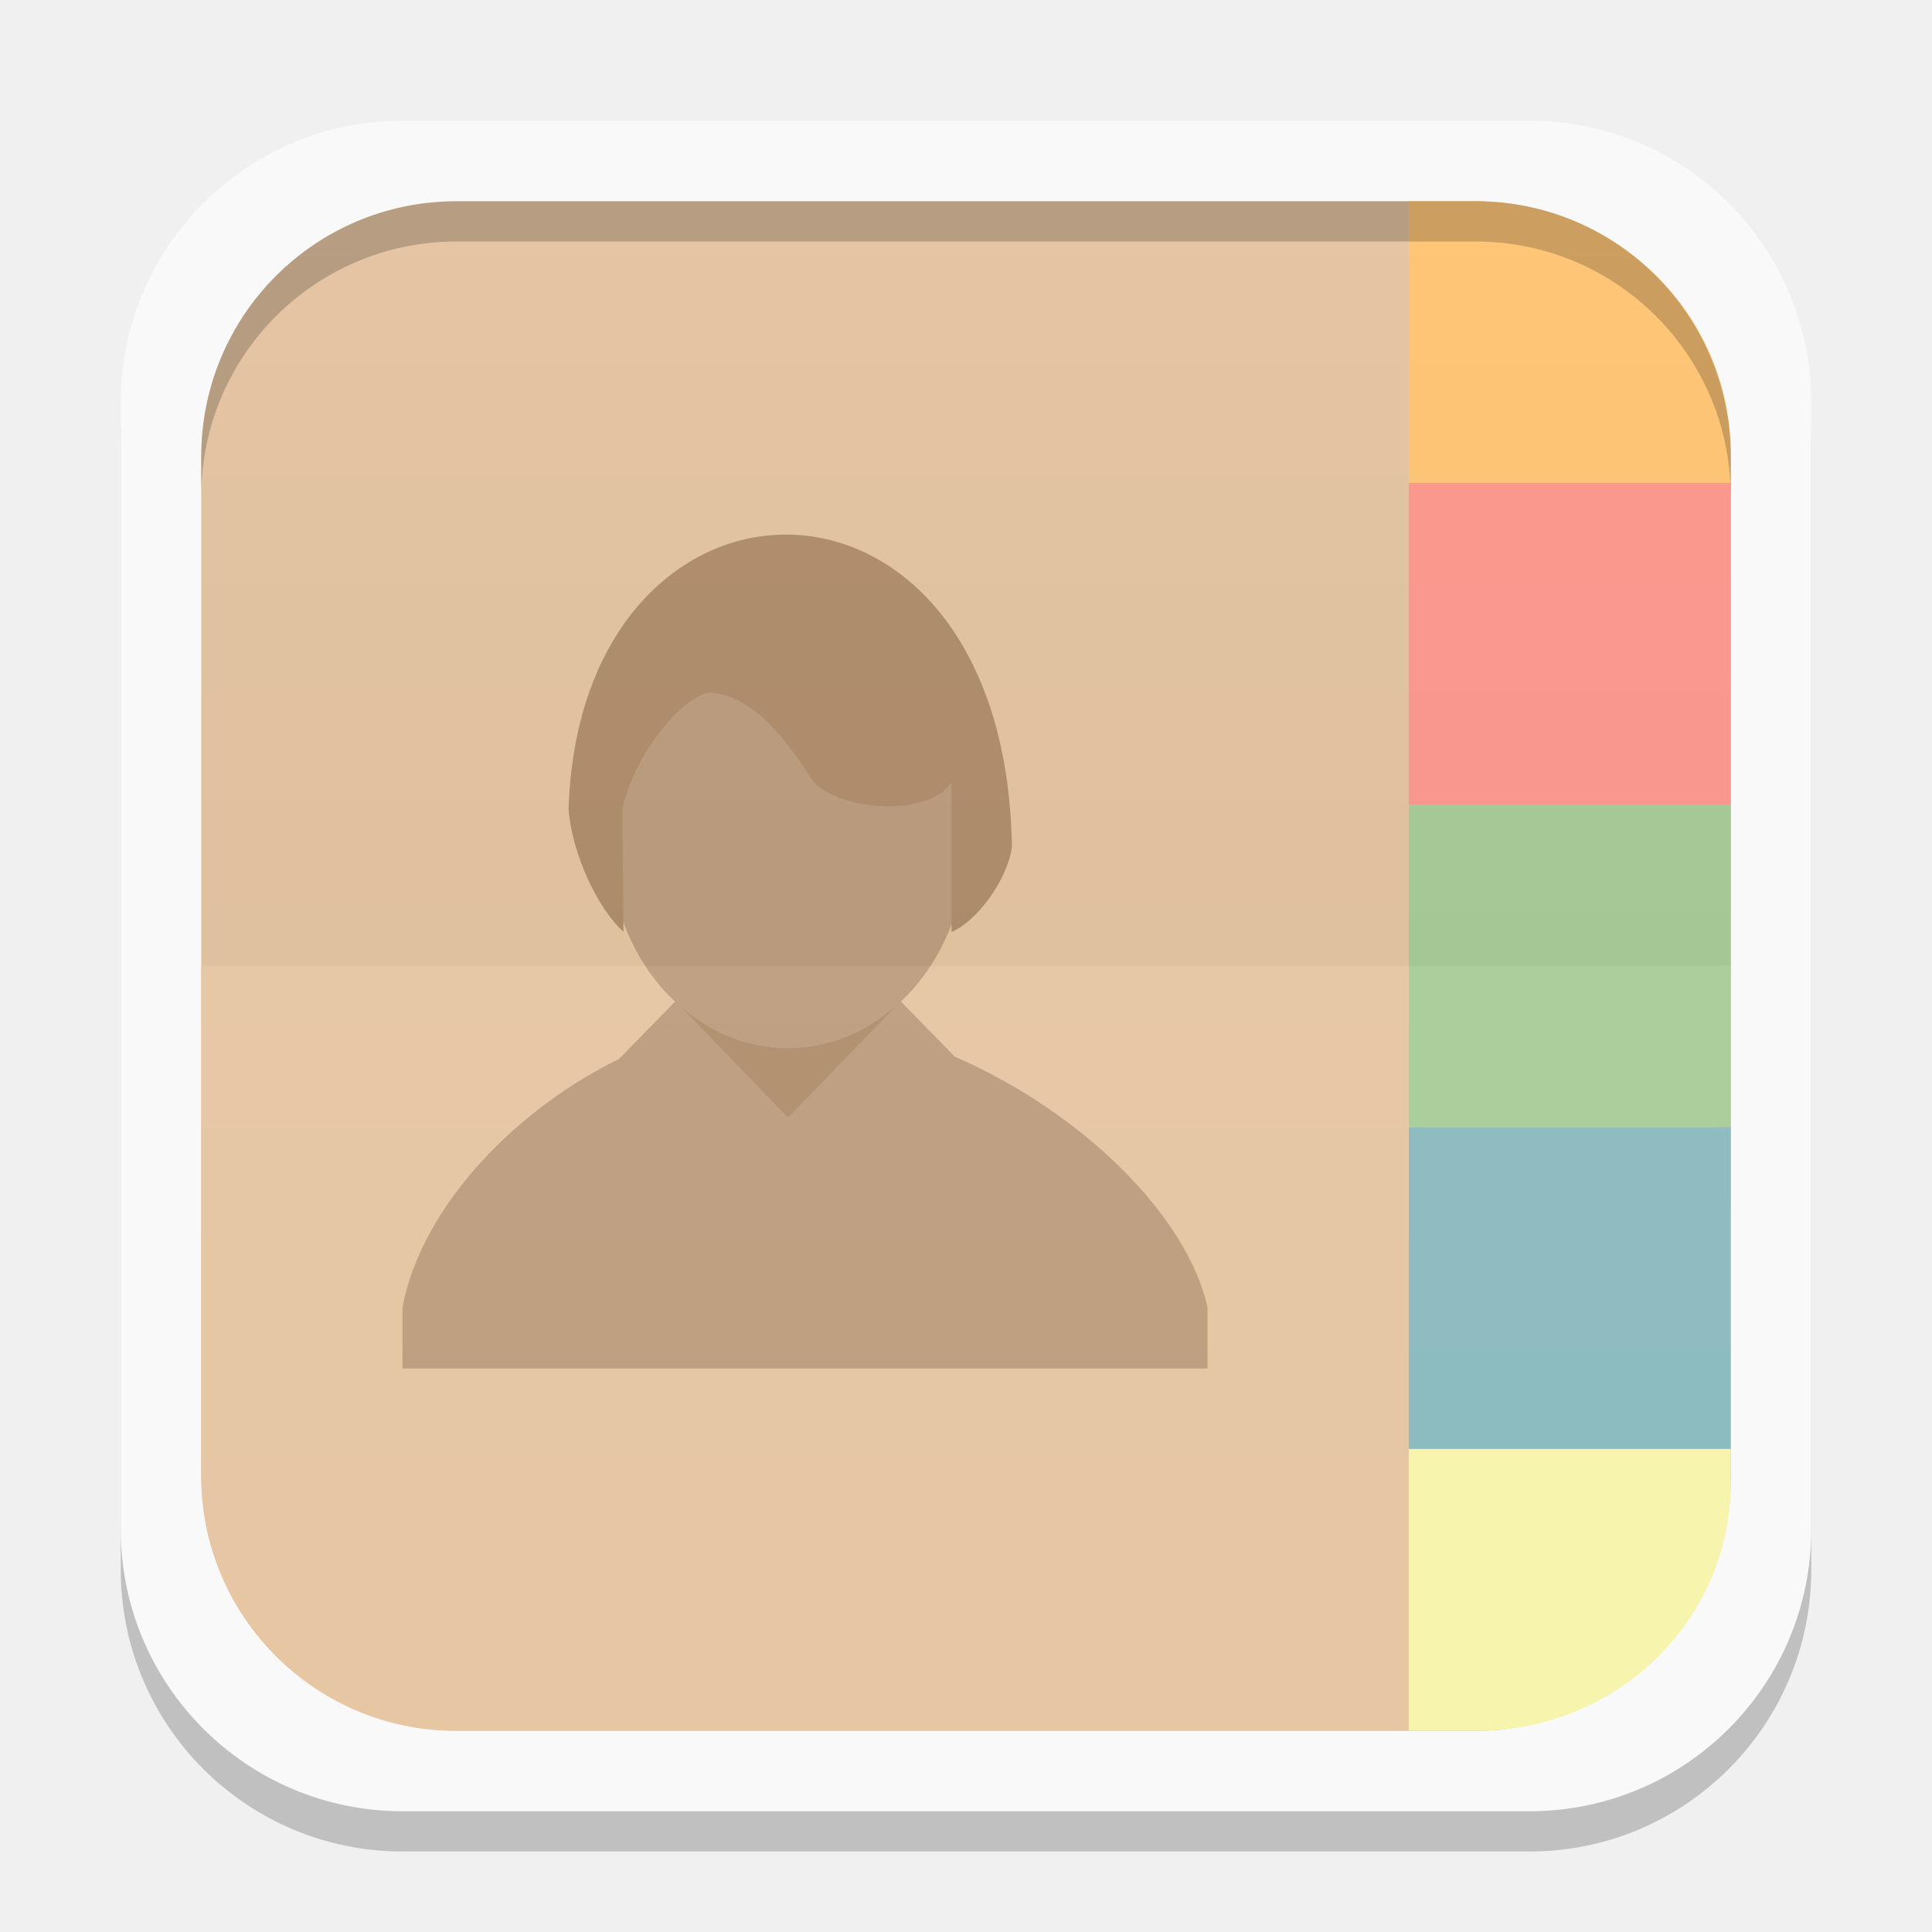
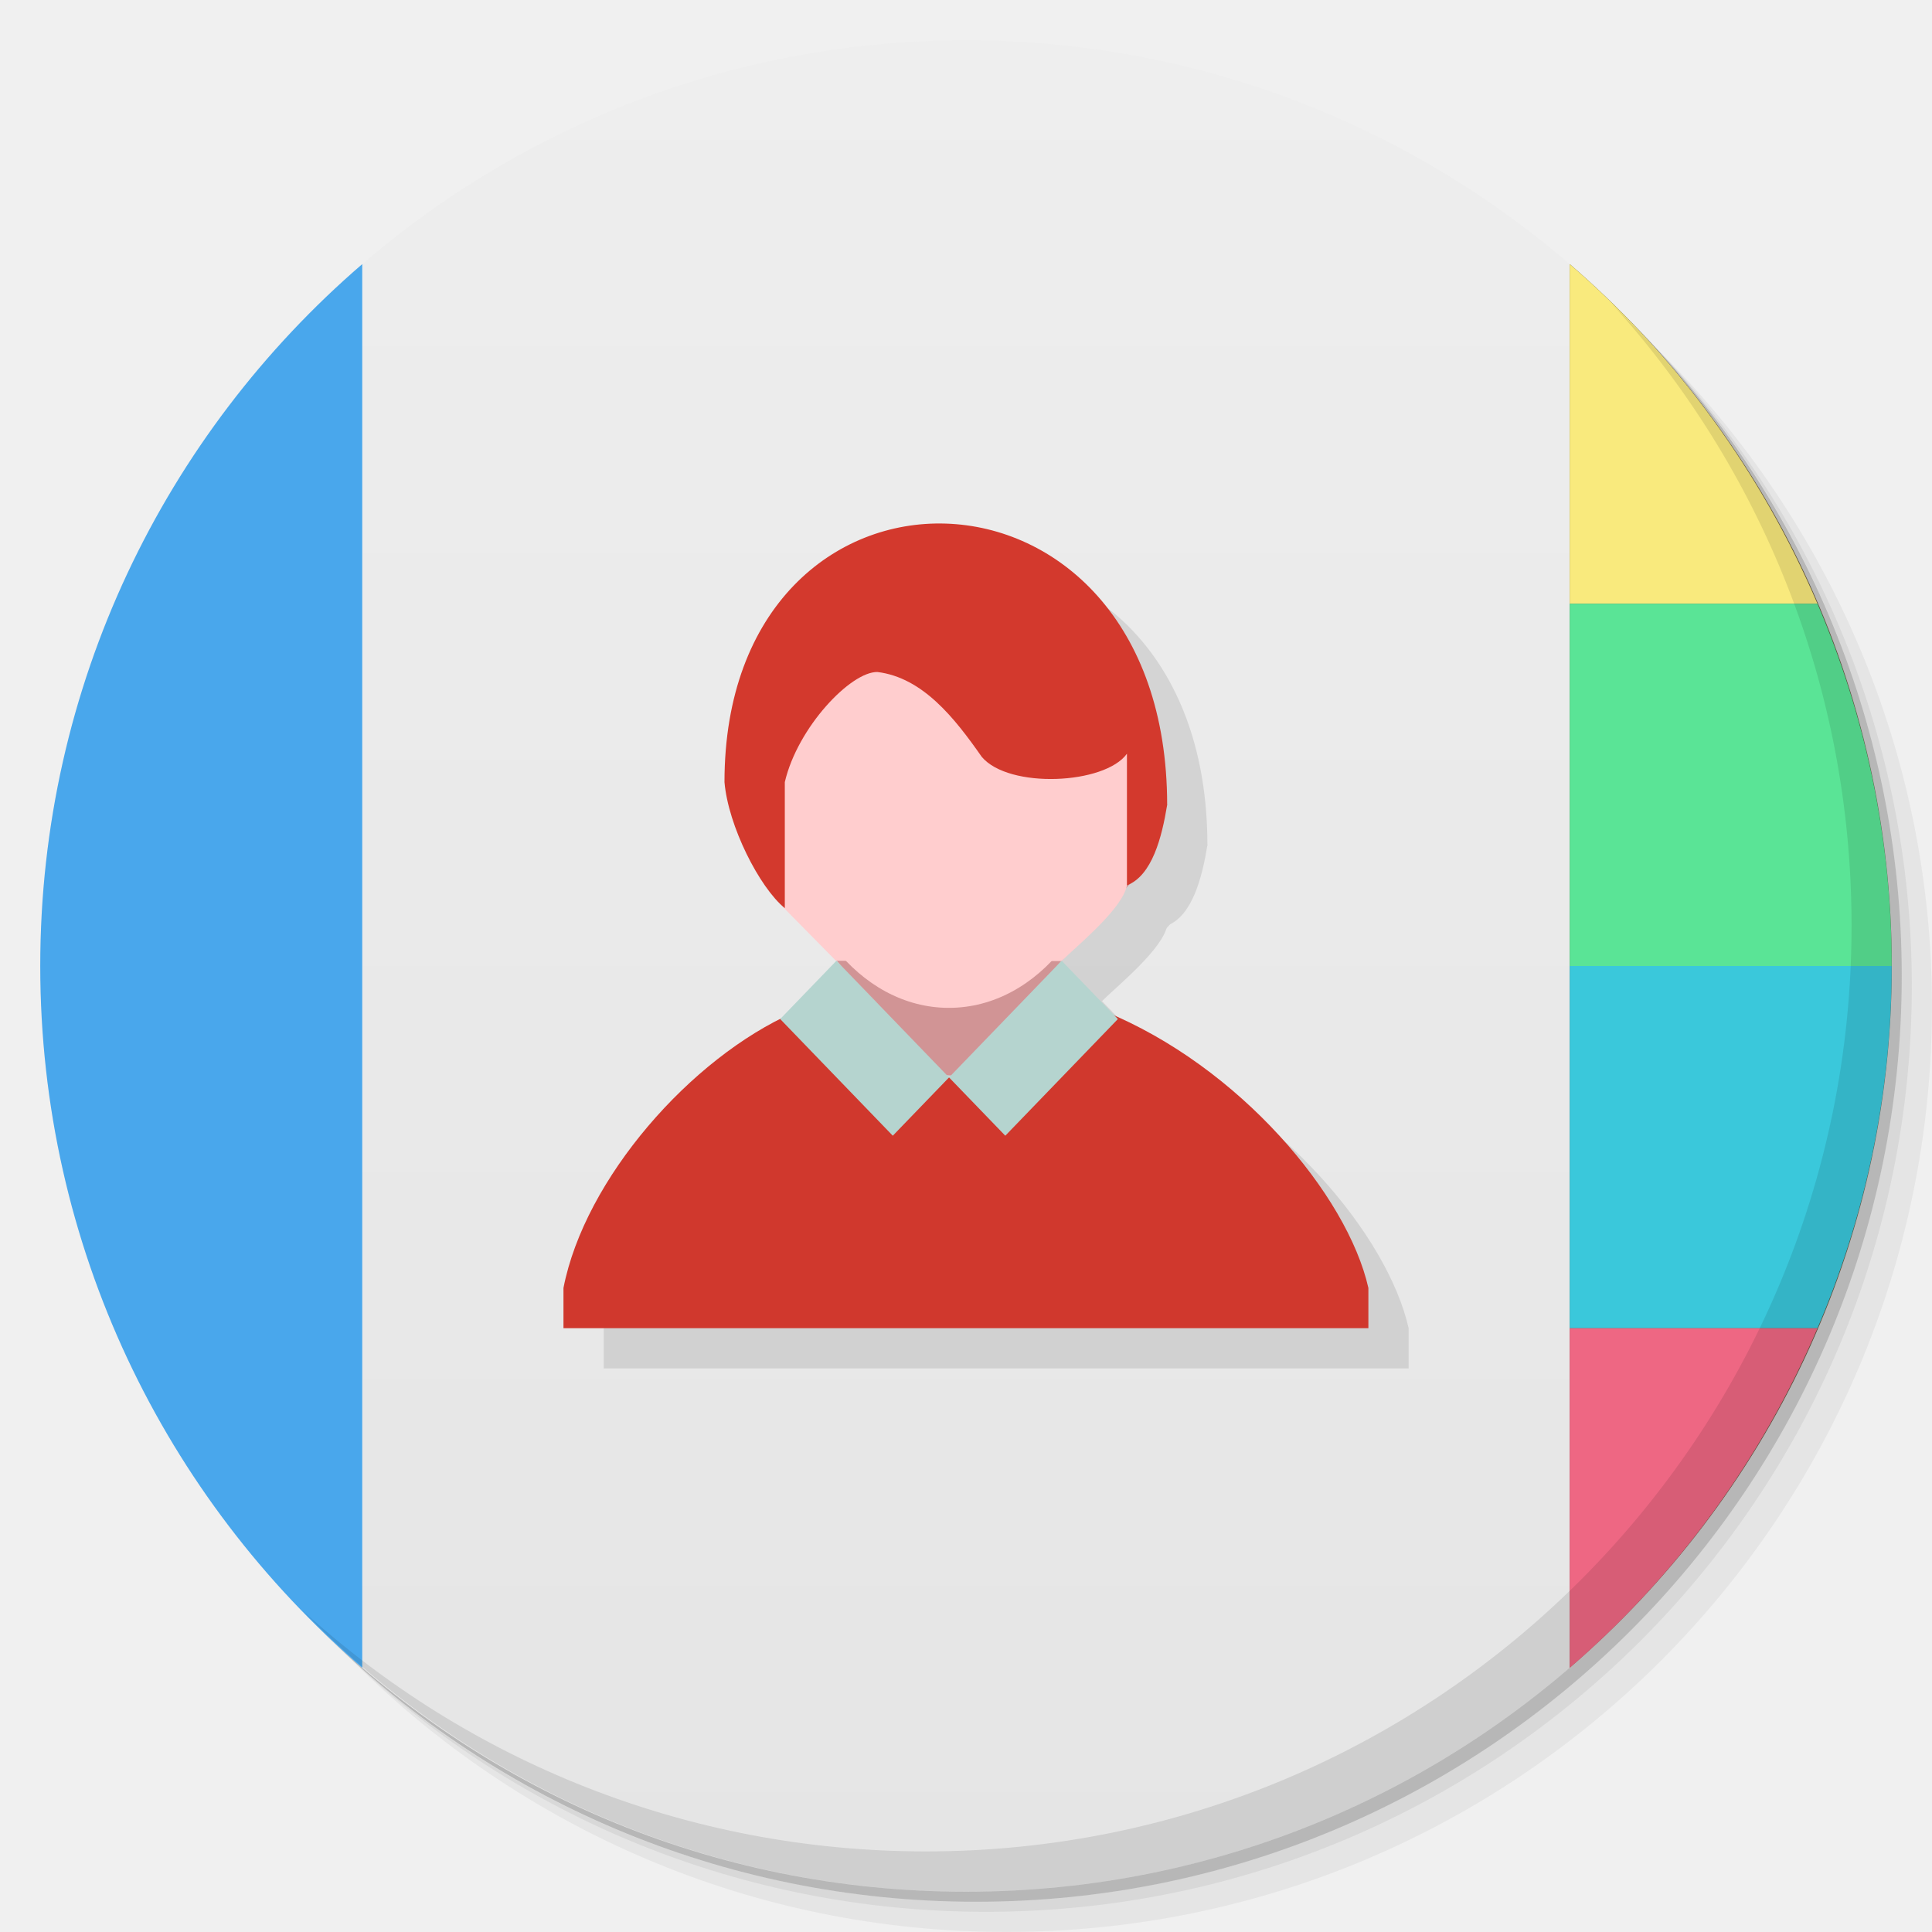
- <svg xmlns="http://www.w3.org/2000/svg" xmlns:xlink="http://www.w3.org/1999/xlink" width="48" height="48">
-   <defs>
-     <clipPath>
-       <path d="M -670.14,51.863 L -114.616,405.003 L -257.111,510.326 L -514.221,-71.013 L -670.14,51.863 z" />
-     </clipPath>
-     <clipPath>
-       <rect width="20" x="1" y="1" rx="2" height="20" fill="#fff" fill-rule="evenodd" />
-     </clipPath>
-     <clipPath>
-       <rect width="84" x="6" y="6" rx="6" height="84" fill="#fff" />
-     </clipPath>
-     <clipPath>
-       <path d="M 54.1,12.5 12.9,54.7 C -2.7,70.3 23,69 32.3,74.9 36.6,77.7 18.5,81.3 22.2,85 c 3.6,3.7 21.7,7.1 25.3,10.7 3.6,3.7 -7.3,7.6 -3.7,11.3 3.5,3.7 11.9,0.2 13.4,8.6 1.1,6.2 15.4,3.1 21.8,-2.2 4,-3.4 -6.9,-3.4 -3.3,-7.1 9,-9.1 17,-4.1 20.3,-12.5 1.8,-4.5 -13.6,-7.7 -9.5,-10.6 9.8,-6.9 45.8,-10.4 29.2,-27 L 73,12.5 c -5.3,-5 -14,-5 -18.9,0 z m -9.9,64.7 c 0.9,0 30.8,4 19.3,7.1 -4.4,1.2 -24.6,-7.1 -19.3,-7.1 z m 57.2,16.6 c 0,2.1 16.3,3.3 15.4,-0.5 -1.3,-6.4 -13.6,-5.9 -15.4,0.5 z m -69.5,11.1 c 3.7,3.2 9.3,-0.7 11.1,-5.2 -3.6,-4.7 -16.9,0.3 -11.1,5.2 z m 67.5,-6.7 c -4.6,4.2 0.8,8.6 5.3,5.7 1.2,-0.8 -0.1,-4.7 -5.3,-5.7 z" />
-     </clipPath>
-     <clipPath>
-       <rect width="96" x="-100" height="96" fill="#fff" />
-     </clipPath>
-     <clipPath>
-       <path d="M 95.311,352.545 L 476.403,352.545 L 476.403,71.423 L 95.311,71.423 L 95.311,352.545 z" />
-     </clipPath>
-     <clipPath>
-       <path d="M 93.311,354.545 L 478.511,354.545 L 478.511,69.185 L 93.311,69.185 L 93.311,354.545 z" />
-     </clipPath>
-     <clipPath>
-       <path d="M 93.311,69.185 L 478.511,69.185 L 478.511,354.545 L 93.311,354.545 L 93.311,69.185 z" />
-     </clipPath>
-     <clipPath>
-       <path d="M 92.311,355.545 L 479.511,355.545 L 479.511,68.185 L 92.311,68.185 L 92.311,355.545 z" />
-     </clipPath>
-     <linearGradient gradientTransform="translate(0,-1004.362)" y2="1047.36" x2="0" y1="1028.36" gradientUnits="userSpaceOnUse" id="0" xlink:href="#1" />
+ <svg xmlns="http://www.w3.org/2000/svg" xmlns:xlink="http://www.w3.org/1999/xlink" width="48" viewBox="0 0 13.547 13.547" height="48" id="svg2" version="1.1">
+   <defs id="defs4">
+     <linearGradient id="linearGradient3944">
+       <stop style="stop-color:#ea635d;stop-opacity:1;" offset="0" id="stop3946" />
+       <stop style="stop-color:#f96963;stop-opacity:1;" offset="1" id="stop3948" />
+     </linearGradient>
+     <linearGradient id="0">
+       <stop stop-color="#198ba6" id="stop7" />
+       <stop offset="1" stop-color="#42c9e7" id="stop9" />
+     </linearGradient>
+     <clipPath id="clipPath11">
+       <path d="m 489.217,197.275 c -2.603,0 -3.953,-1.367 -3.953,-3.971 l 0,0 0,-1.034 c 0,-2.604 1.35,-3.971 3.953,-3.971 l 0,0 1.035,0 c 2.62,0 3.97,1.367 3.97,3.971 l 0,0 0,1.034 c 0,2.604 -1.35,3.971 -3.97,3.971 l 0,0 -1.035,0 z" id="path13" />
+     </clipPath>
    <linearGradient id="1">
-       <stop stop-color="#ffffff" />
-       <stop offset="1" stop-color="#ffffff" stop-opacity="0" />
-     </linearGradient>
-     <linearGradient xlink:href="#3" id="2" gradientUnits="userSpaceOnUse" y1="1028.36" x2="0" y2="1047.36" gradientTransform="matrix(1,0,0,-1,0,1052.362)" />
-     <linearGradient id="3">
-       <stop />
-       <stop offset="1" stop-opacity="0" />
-     </linearGradient>
-     <clipPath id="4">
-       <rect width="44" height="61.62" x="35" y="999.75" rx="4" ry="5.602" fill="none" />
-     </clipPath>
-     <clipPath>
-       <rect width="44" height="61.62" x="35" y="999.75" rx="4" ry="5.602" fill="none" />
-     </clipPath>
-     <clipPath>
-       <rect width="20" x="1" y="1" rx="2" height="20" fill="#fff" fill-rule="evenodd" />
-     </clipPath>
-     <clipPath>
-       <rect width="84" x="6" y="6" rx="6" height="84" fill="#fff" />
-     </clipPath>
-     <clipPath>
-       <rect width="96" x="-100" height="96" fill="#fff" />
-     </clipPath>
-     <clipPath>
-       <rect width="20" x="1" y="1" rx="2" height="20" fill="#fff" fill-rule="evenodd" />
-     </clipPath>
-     <clipPath>
-       <rect width="84" x="6" y="6" rx="6" height="84" fill="#fff" />
-     </clipPath>
-     <clipPath>
-       <rect width="96" x="-100" height="96" fill="#fff" />
-     </clipPath>
-     <clipPath>
-       <rect height="96" x="-100" width="96" fill="#fff" />
-     </clipPath>
-     <clipPath>
-       <rect height="84" rx="6" y="6" x="6" width="84" fill="#fff" />
-     </clipPath>
-     <clipPath>
-       <rect height="20" rx="2" y="1" x="1" width="20" fill="#fff" fill-rule="evenodd" />
-     </clipPath>
+       <stop stop-color="#620000" id="stop16" offset="0" style="stop-color:#f96963;stop-opacity:1;" />
+       <stop offset="1" stop-color="#dd0f0f" id="stop18" style="stop-color:#f96963;stop-opacity:1;" />
+     </linearGradient>
+     <clipPath id="clipPath20">
+       <rect y="223" x="307" height="42" width="42" transform="matrix(0,1,-1,0,0,0)" fill="url(#2)" color="#bebebe" rx="9" id="rect22" />
+     </clipPath>
+     <linearGradient xlink:href="#1" id="2" gradientUnits="userSpaceOnUse" gradientTransform="matrix(0.175,0,0,0.175,302.8,216)" y1="280" x2="0" y2="40" />
+     <clipPath id="clipPath25">
+       <rect y="85" x="433" height="22" width="22" fill="url(#3)" color="#bebebe" rx="4" id="rect27" />
+     </clipPath>
+     <linearGradient xlink:href="#1" id="3" gradientUnits="userSpaceOnUse" gradientTransform="matrix(0.0875,0,0,0.0875,430.9,81.5)" y1="291.43" x2="0" y2="40" />
+     <clipPath id="clipPath30">
+       <rect width="30" height="30" x="433" y="37" fill="url(#4)" color="#bebebe" rx="6" id="rect32" />
+     </clipPath>
+     <linearGradient xlink:href="#1" id="4" gradientUnits="userSpaceOnUse" gradientTransform="matrix(0.1193182,0,0,0.1193182,430.1364,32.22727)" y1="291.43" x2="0" y2="40" />
+     <clipPath id="clipPath35">
+       <rect width="16" height="16" x="304" y="212" transform="matrix(0,1,-1,0,0,0)" fill="url(#5)" color="#bebebe" rx="3" id="rect37" />
+     </clipPath>
+     <linearGradient xlink:href="#1" id="5" gradientUnits="userSpaceOnUse" gradientTransform="matrix(0.06666667,0,0,0.06666667,302.4,209.3333)" y1="280" x2="0" y2="40" />
+     <clipPath id="clipPath40">
+       <rect y="46" x="34" height="220" width="220" fill="url(#6)" color="#bebebe" rx="50" id="rect42" />
+     </clipPath>
+     <linearGradient xlink:href="#1" id="6" gradientUnits="userSpaceOnUse" gradientTransform="translate(0,-4)" y1="280" x2="0" y2="40" />
+     <clipPath id="clipPath45">
+       <rect y="142" x="290" height="60" width="60" fill="url(#7)" color="#bebebe" rx="12.5" id="rect47" />
+     </clipPath>
+     <linearGradient xlink:href="#1" id="7" gradientUnits="userSpaceOnUse" y1="204" x2="0" y2="140" />
+     <clipPath id="clipPath50">
+       <rect width="88" height="88" x="292" y="32" fill="url(#8)" color="#bebebe" rx="18" id="rect52" />
+     </clipPath>
+     <linearGradient xlink:href="#1" id="8" gradientUnits="userSpaceOnUse" y1="124" x2="0" y2="28" />
+     <clipPath id="clipPath55">
+       <rect y="101" x="417" height="22" width="22" fill="url(#9)" color="#bebebe" rx="5" id="rect57" />
+     </clipPath>
+     <linearGradient xlink:href="#1" id="9" gradientUnits="userSpaceOnUse" gradientTransform="matrix(0.0875,0,0,0.0875,414.9,97.5)" y1="302.86" x2="0" y2="28.571" />
+     <clipPath id="clipPath60">
+       <rect width="30" height="30" x="417" y="53" fill="url(#A)" color="#bebebe" rx="7" id="rect62" />
+     </clipPath>
+     <linearGradient xlink:href="#1" id="A" gradientUnits="userSpaceOnUse" gradientTransform="matrix(0.1193182,0,0,0.1193182,414.1364,48.22727)" y1="299.81" x2="0" y2="31.619" />
+     <use id="B" opacity="0.2" fill="#ffffff" xlink:href="#U" />
+     <clipPath id="clipPath66">
+       <use xlink:href="#B" transform="matrix(8,0,0,8,-2141.576,-54.42424)" id="use68" />
+     </clipPath>
+     <clipPath id="clipPath70">
+       <use xlink:href="#B" id="use72" />
+     </clipPath>
+     <use id="C" fill="none" xlink:href="#U" />
+     <clipPath id="clipPath75">
+       <use xlink:href="#C" id="use77" />
+     </clipPath>
+     <clipPath id="clipPath79">
+       <use transform="matrix(8,0,0,8,-2141.576,-54.42424)" xlink:href="#C" id="use81" />
+     </clipPath>
+     <use id="D" fill="none" xlink:href="#U" />
+     <clipPath id="clipPath84">
+       <use xlink:href="#D" id="use86" />
+     </clipPath>
+     <clipPath id="clipPath88">
+       <use transform="matrix(8,0,0,8,-2141.576,-54.42424)" xlink:href="#D" id="use90" />
+     </clipPath>
+     <use id="E" fill="none" xlink:href="#U" />
+     <clipPath id="clipPath93">
+       <use xlink:href="#E" id="use95" />
+     </clipPath>
+     <clipPath id="clipPath97">
+       <use transform="matrix(8,0,0,8,-2141.576,-54.42424)" xlink:href="#E" id="use99" />
+     </clipPath>
+     <use id="F" fill="none" xlink:href="#U" />
+     <clipPath id="clipPath102">
+       <use xlink:href="#F" id="use104" />
+     </clipPath>
+     <clipPath id="clipPath106">
+       <use transform="matrix(8,0,0,8,-2141.576,-54.42424)" xlink:href="#F" id="use108" />
+     </clipPath>
+     <use id="G" fill="none" xlink:href="#U" />
+     <clipPath id="clipPath111">
+       <use xlink:href="#G" id="use113" />
+     </clipPath>
+     <clipPath id="clipPath115">
+       <use transform="matrix(8,0,0,8,-2141.576,-54.42424)" xlink:href="#G" id="use117" />
+     </clipPath>
+     <use id="H" fill="none" xlink:href="#U" />
+     <clipPath id="clipPath120">
+       <use xlink:href="#H" id="use122" />
+     </clipPath>
+     <clipPath id="clipPath124">
+       <use transform="matrix(8,0,0,8,-2141.576,-54.42424)" xlink:href="#H" id="use126" />
+     </clipPath>
+     <use id="I" fill="none" xlink:href="#U" />
+     <clipPath id="clipPath129">
+       <use xlink:href="#I" id="use131" />
+     </clipPath>
+     <clipPath id="clipPath133">
+       <rect y="223" x="307" height="42" width="42" transform="matrix(0,1,-1,0,0,0)" fill="url(#2)" color="#bebebe" rx="9" id="rect135" />
+     </clipPath>
+     <clipPath id="clipPath137">
+       <rect y="85" x="433" height="22" width="22" fill="url(#3)" color="#bebebe" rx="4" id="rect139" />
+     </clipPath>
+     <clipPath id="clipPath141">
+       <rect width="30" height="30" x="433" y="37" fill="url(#4)" color="#bebebe" rx="6" id="rect143" />
+     </clipPath>
+     <clipPath id="clipPath145">
+       <rect width="16" height="16" x="304" y="212" transform="matrix(0,1,-1,0,0,0)" fill="url(#5)" color="#bebebe" rx="3" id="rect147" />
+     </clipPath>
+     <clipPath id="clipPath149">
+       <rect y="46" x="34" height="220" width="220" fill="url(#6)" color="#bebebe" rx="50" id="rect151" />
+     </clipPath>
+     <clipPath id="clipPath153">
+       <rect y="142" x="290" height="60" width="60" fill="url(#7)" color="#bebebe" rx="12.5" id="rect155" />
+     </clipPath>
+     <clipPath id="clipPath157">
+       <rect width="88" height="88" x="292" y="32" fill="url(#8)" color="#bebebe" rx="18" id="rect159" />
+     </clipPath>
+     <clipPath id="clipPath161">
+       <rect y="101" x="417" height="22" width="22" fill="url(#9)" color="#bebebe" rx="5" id="rect163" />
+     </clipPath>
+     <clipPath id="clipPath165">
+       <rect width="30" height="30" x="417" y="53" fill="url(#A)" color="#bebebe" rx="7" id="rect167" />
+     </clipPath>
+     <clipPath id="clipPath169">
+       <use transform="matrix(8,0,0,8,-2141.576,-54.42424)" xlink:href="#I" id="use171" />
+     </clipPath>
+     <use id="J" fill="none" xlink:href="#U" />
+     <clipPath id="clipPath174">
+       <use xlink:href="#J" id="use176" />
+     </clipPath>
+     <clipPath id="clipPath178">
+       <use transform="matrix(8,0,0,8,-2141.576,-54.42424)" xlink:href="#J" id="use180" />
+     </clipPath>
+     <use id="K" fill="none" xlink:href="#U" />
+     <clipPath id="clipPath183">
+       <use xlink:href="#K" id="use185" />
+     </clipPath>
+     <clipPath id="clipPath187">
+       <use transform="matrix(8,0,0,8,-2141.576,-54.42424)" xlink:href="#K" id="use189" />
+     </clipPath>
+     <use id="L" fill="none" xlink:href="#U" />
+     <clipPath id="clipPath192">
+       <use xlink:href="#L" id="use194" />
+     </clipPath>
+     <clipPath id="clipPath196">
+       <use transform="matrix(8,0,0,8,-2141.576,-54.42424)" xlink:href="#L" id="use198" />
+     </clipPath>
+     <use id="M" fill="none" xlink:href="#U" />
+     <clipPath id="clipPath201">
+       <use xlink:href="#M" id="use203" />
+     </clipPath>
+     <clipPath id="clipPath205">
+       <use transform="matrix(8,0,0,8,-2141.576,-54.42424)" xlink:href="#M" id="use207" />
+     </clipPath>
+     <use id="N" fill="none" xlink:href="#U" />
+     <clipPath id="clipPath210">
+       <use xlink:href="#N" id="use212" />
+     </clipPath>
+     <clipPath id="clipPath214">
+       <use transform="matrix(8,0,0,8,-2141.576,-54.42424)" xlink:href="#N" id="use216" />
+     </clipPath>
+     <use id="O" fill="none" xlink:href="#U" />
+     <clipPath id="clipPath219">
+       <use xlink:href="#O" id="use221" />
+     </clipPath>
+     <clipPath id="clipPath223">
+       <use transform="matrix(8,0,0,8,-2141.576,-54.42424)" xlink:href="#O" id="use225" />
+     </clipPath>
+     <clipPath id="clipPath227">
+       <path d="m 296,26 a 10,10 0 1 1 -20,0 10,10 0 1 1 20,0 z" id="path229" />
+     </clipPath>
+     <linearGradient gradientUnits="userSpaceOnUse" x2="0" y2="40" y1="280" xlink:href="#Q" id="P" gradientTransform="matrix(.175 0 0 .175 302.8 216)" />
+     <linearGradient id="Q">
+       <stop stop-color="#151515" id="stop233" />
+       <stop offset="1" stop-color="#222" id="stop235" />
+     </linearGradient>
+     <linearGradient gradientUnits="userSpaceOnUse" x2="0" y2="90" y1="230" xlink:href="#Q" id="R" gradientTransform="matrix(.375 0 0 .375 298 16)" />
+     <linearGradient gradientUnits="userSpaceOnUse" x2="0" y2="90" y1="230" xlink:href="#Q" id="S" gradientTransform="matrix(.25 0 0 .25 300 132)" />
+     <clipPath id="clipPath239">
+       <rect height="20" rx="4" y="78" x="434" width="20" color="#bebebe" id="rect241" />
+     </clipPath>
+     <clipPath id="clipPath243">
+       <rect height="22" rx="4" y="77" x="433" width="22" color="#bebebe" id="rect245" />
+     </clipPath>
+     <clipPath id="clipPath247">
+       <rect height="22" rx="5" y="77" x="433" width="22" color="#bebebe" id="rect249" />
+     </clipPath>
+     <clipPath id="clipPath251">
+       <rect height="30" rx="6" y="29" x="433" width="30" color="#bebebe" id="rect253" />
+     </clipPath>
+     <clipPath id="clipPath255">
+       <rect transform="matrix(0 -1 1 0 0 0)" height="60" rx="12.5" y="142" x="306" width="60" fill="url(#S)" color="#bebebe" id="rect257" />
+     </clipPath>
+     <clipPath id="clipPath259">
+       <rect height="90" rx="18.75" y="31" x="307" width="90" fill="url(#R)" color="#bebebe" id="rect261" />
+     </clipPath>
+     <clipPath id="clipPath263">
+       <rect height="30" rx="4" y="29" x="433" width="30" opacity="0.2" fill="#6d6d6d" color="#bebebe" id="rect265" />
+     </clipPath>
+     <clipPath id="clipPath267">
+       <rect height="22" rx="3" y="77" x="433" width="22" opacity="0.2" fill="#6d6d6d" color="#bebebe" id="rect269" />
+     </clipPath>
+     <clipPath id="clipPath271">
+       <path d="m 144,70 c -49.706,0 -90,40.294 -90,90 0,49.706 40.294,90 90,90 49.706,0 90,-40.294 90,-90 0,-49.706 -40.294,-90 -90,-90 z m 0,32.188 c 32.033,0 58,25.967 58,58 0,32.033 -25.967,58 -58,58 -32.033,0 -58,-25.967 -58,-58 0,-32.033 25.967,-58 58,-58 z" id="path273" />
+     </clipPath>
+     <clipPath id="clipPath275">
+       <path d="m 152,204 a 8,8 0 1 1 -16,0 8,8 0 1 1 16,0 z" id="path277" />
+     </clipPath>
+     <clipPath id="clipPath279">
+       <rect height="16" rx="3" y="116" x="432" width="16" color="#bebebe" id="rect281" />
+     </clipPath>
+     <clipPath id="clipPath283">
+       <path d="m 145,215 c 33.137,0 60,-26.863 60,-60 0,-33.137 -26.863,-60 -60,-60 -33.137,0 -60,26.863 -60,60 0,12.507 3.829,24.106 10.375,33.719 L 89,211 111.281,204.625 C 120.894,211.172 132.493,215 145,215 z" id="path285" />
+     </clipPath>
+     <clipPath id="clipPath287">
+       <path d="m 98.031,23.191 c -41.492,1.052 -74.844,35.068 -74.844,76.812 0,42.407 34.406,76.812 76.812,76.812 42.407,0 76.812,-34.406 76.812,-76.812 0,-42.407 -34.406,-76.812 -76.812,-76.812 -0.663,0 -1.31,-0.017 -1.969,0 z M 100,50.66 c 27.245,0 49.344,22.099 49.344,49.344 -1e-5,27.245 -22.099,49.344 -49.344,49.344 -27.245,-1e-5 -49.344,-22.099 -49.344,-49.344 0,-27.245 22.099,-49.344 49.344,-49.344 z" id="path289" />
+     </clipPath>
+     <clipPath id="clipPath291">
+       <rect height="16" rx="2" y="116" x="432" width="16" opacity="0.2" fill="#6d6d6d" color="#bebebe" id="rect293" />
+     </clipPath>
+     <clipPath id="clipPath295">
+       <rect height="240" rx="50" y="36" x="24" width="240" fill="#986767" color="#bebebe" id="rect297" />
+     </clipPath>
+     <clipPath id="clipPath299">
+       <rect transform="rotate(90)" height="42" rx="9" y="223" x="307" width="42" fill="url(#P)" color="#bebebe" id="rect301" />
+     </clipPath>
+     <linearGradient xlink:href="#0" id="T" gradientUnits="userSpaceOnUse" gradientTransform="matrix(1.210546,0,0,1.212299,-131.3481,-325.0735)" y1="279.1" x2="0" y2="268.33" />
+     <path id="U" d="m 296,26 a 10,10 0 1 1 -20,0 10,10 0 1 1 20,0 z" color="#000000" />
+     <linearGradient xlink:href="#W" id="V" y1="46.752" x2="0" y2="-24.433" gradientUnits="userSpaceOnUse" />
+     <linearGradient id="W">
+       <stop stop-color="#c7c7c7" id="stop307" />
+       <stop offset="1" stop-color="#dedede" id="stop309" />
+     </linearGradient>
+     <linearGradient xlink:href="#W" id="linearGradient3312" gradientUnits="userSpaceOnUse" y1="46.752" x2="0" y2="-24.433" gradientTransform="matrix(0.2363048,0,0,0.1863373,-11.35038,4.834975)" />
+     <linearGradient xlink:href="#W-1" id="linearGradient3312-3" gradientUnits="userSpaceOnUse" y1="46.752" x2="0" y2="-24.433" gradientTransform="matrix(0.2363048,0,0,0.1863373,-11.35038,4.834975)" />
+     <linearGradient id="W-1">
+       <stop stop-color="#c7c7c7" id="stop307-9" />
+       <stop offset="1" stop-color="#dedede" id="stop309-6" />
+     </linearGradient>
+     <linearGradient xlink:href="#1" id="linearGradient3938" x1="7.056" y1="13.264" x2="6.773" y2="0.282" gradientUnits="userSpaceOnUse" />
+     <linearGradient xlink:href="#linearGradient3798-8" id="linearGradient3950" x1="-25.5" y1="15" x2="-25.5" y2="11" gradientUnits="userSpaceOnUse" />
+     <linearGradient xlink:href="#linearGradient3944" id="linearGradient3990" gradientUnits="userSpaceOnUse" x1="-25.5" y1="15" x2="-25.5" y2="11" />
+     <linearGradient xlink:href="#linearGradient3944" id="linearGradient3992" gradientUnits="userSpaceOnUse" x1="-25.5" y1="15" x2="-25.5" y2="11" gradientTransform="matrix(15.33333,0,0,11.5,415,-125.5)" />
+     <linearGradient xlink:href="#linearGradient3944" id="linearGradient4001" gradientUnits="userSpaceOnUse" x1="-25.5" y1="15" x2="-25.5" y2="11" />
+     <linearGradient xlink:href="#linearGradient3944" id="linearGradient4008" gradientUnits="userSpaceOnUse" x1="-25.5" y1="15" x2="-25.5" y2="11" />
+     <linearGradient xlink:href="#linearGradient3944" id="linearGradient4013" gradientUnits="userSpaceOnUse" x1="-25.5" y1="15" x2="-25.5" y2="11" />
+     <linearGradient xlink:href="#linearGradient3944" id="linearGradient4015" gradientUnits="userSpaceOnUse" x1="-25.5" y1="15" x2="-25.5" y2="11" gradientTransform="matrix(15.33333,0,0,11.5,415,-125.5)" />
+     <linearGradient xlink:href="#linearGradient3944" id="linearGradient4022" gradientUnits="userSpaceOnUse" x1="-25.5" y1="15" x2="-25.5" y2="11" />
+     <linearGradient xlink:href="#linearGradient3944" id="linearGradient4024" gradientUnits="userSpaceOnUse" x1="-25.5" y1="15" x2="-25.5" y2="11" gradientTransform="matrix(15.33333,0,0,11.5,415,-125.5)" />
+     <linearGradient xlink:href="#linearGradient3944" id="linearGradient4031" gradientUnits="userSpaceOnUse" x1="-25.5" y1="15" x2="-25.5" y2="11" />
+     <linearGradient xlink:href="#linearGradient3944" id="linearGradient4036" gradientUnits="userSpaceOnUse" x1="-25.5" y1="15" x2="-25.5" y2="11" />
+     <linearGradient xlink:href="#linearGradient3798" id="linearGradient3804" x1="24" y1="47" x2="24" y2="1" gradientUnits="userSpaceOnUse" />
+     <linearGradient id="linearGradient3798">
+       <stop style="stop-color:#c6ab8e;stop-opacity:1;" offset="0" id="stop3800" />
+       <stop style="stop-color:#e5c5a3;stop-opacity:1;" offset="1" id="stop3802" />
+     </linearGradient>
+     <linearGradient gradientTransform="matrix(0.2822222,0,0,0.2822222,-17.27378,1.581336)" y2="1" x2="24" y1="47" x1="24" gradientUnits="userSpaceOnUse" id="linearGradient3258" xlink:href="#linearGradient3798" />
+     <linearGradient xlink:href="#0-5" id="5-3" x1="12" x2="36" gradientUnits="userSpaceOnUse" gradientTransform="matrix(1,0,0,1.142857,0,-146.1946)" />
+     <linearGradient id="0-5">
+       <stop stop-color="#8c93d1" id="stop7-5" />
+       <stop offset="1" stop-color="#f2dcaa" id="stop9-7" />
+     </linearGradient>
+     <linearGradient x2="36" x1="12" gradientTransform="matrix(1,0,0,1.142857,0,-146.1946)" gradientUnits="userSpaceOnUse" id="linearGradient3079" xlink:href="#0-5" />
+     <linearGradient xlink:href="#0-5" id="linearGradient3215" gradientUnits="userSpaceOnUse" gradientTransform="matrix(1,0,0,1.142857,0,-146.1946)" x1="12" x2="36" />
+     <linearGradient xlink:href="#linearGradient3798-8" id="linearGradient3950-3" x1="-25.5" y1="15" x2="-25.5" y2="11" gradientUnits="userSpaceOnUse" />
+     <linearGradient id="linearGradient3798-8">
+       <stop style="stop-color:#e5e5e5;stop-opacity:1;" offset="0" id="stop3800-0" />
+       <stop style="stop-color:#eeeeee;stop-opacity:1;" offset="1" id="stop3802-4" />
+     </linearGradient>
+     <linearGradient xlink:href="#linearGradient3798-8" id="linearGradient3259" gradientUnits="userSpaceOnUse" x1="-25.5" y1="15" x2="-25.5" y2="11" />
  </defs>
-   <g>
-     <rect rx="7" y="4" x="3" height="42" width="42" opacity="0.2" />
-     <rect width="42" height="42" x="3" y="3" rx="7" fill="#f9f9f9" />
+   <g id="layer1">
+     <path style="opacity:0.05;fill:#000000;fill-opacity:1;stroke:none" d="M 25,2 C 12.297,2 2,12.297 2,25 2,31.367 4.601,37.117 8.781,41.281 12.866,44.994 18.296,47.25 24.25,47.25 c 12.703,0 23,-10.297 23,-23 0,-5.954 -2.256,-11.384 -5.969,-15.469 C 37.117,4.601 31.367,2 25,2 z M 41.281,8.781 C 45.136,12.894 47.5,18.419 47.5,24.5 c 0,12.703 -10.297,23 -23,23 C 18.419,47.5 12.894,45.136 8.781,41.281 12.941,45.425 18.665,48 25,48 37.703,48 48,37.703 48,25 48,18.665 45.425,12.941 41.281,8.781 z" transform="scale(0.2822222,0.2822222)" id="path3978" />
+     <path style="opacity:0.1;fill:#000000;fill-opacity:1;stroke:none" d="M 41.281,8.781 C 44.994,12.866 47.25,18.296 47.25,24.25 c 0,12.703 -10.297,23 -23,23 -5.954,0 -11.384,-2.256 -15.469,-5.969 C 12.894,45.136 18.419,47.5 24.5,47.5 c 12.703,0 23,-10.297 23,-23 0,-6.081 -2.364,-11.606 -6.219,-15.719 z" transform="scale(0.2822222,0.2822222)" id="path3976" />
+     <path transform="matrix(4.327407,0,0,3.245556,117.1928,-35.34833)" d="m -24,13 a 1.5,2 0 1 1 -3,0 1.5,2 0 1 1 3,0 z" id="path3952" style="opacity:0.2;fill:#000000;fill-opacity:1;stroke:none" />
  </g>
-   <g>
-     <rect rx="6.333" y="5" x="5" height="38" width="38" fill="#e5c5a3" />
-     <path d="M 5.531,24 C 5.35,24 5.176,24.022 5,24.031 l 0,12.625 c 0,3.509 2.835,6.344 6.344,6.344 l 25.312,0 C 40.165,43 43,40.165 43,36.656 L 43,24.031 C 42.824,24.021 42.65,24 42.469,24 l -36.938,0 z" fill="#e6c6a3" />
+   <g id="layer2">
+     <path style="opacity:1;fill:url(#linearGradient3950);fill-opacity:1.0;stroke:none" id="path3942" d="m -24,13 a 1.5,2 0 1 1 -3,0 1.5,2 0 1 1 3,0 z" transform="matrix(4.327407,0,0,3.245556,117.1222,-35.41889)" />
  </g>
-   <g transform="translate(0,-1004.362)">
-     <rect transform="matrix(0.7287966,0,0,0.8636364,9.49212,140.2331)" clip-path="url(#4)" rx="8.727" y="1006.36" x="1.977" height="44" width="44" ry="7.268" fill="#ffc677" />
-     <rect y="1016.36" x="35" height="8" width="8" fill="#fd9a90" />
-     <rect ry="14.273" width="44" height="44" x="1.977" y="1006.36" rx="8.651" clip-path="url(#4)" transform="matrix(0.7287966,0,0,0.4309722,9.49212,594.6862)" fill="#f7f4ad" />
-     <rect y="1032.36" x="35" height="8" width="8" fill="#8cbbbf" />
-     <rect width="6.326" height="4.642" x="16.53" y="23.871" transform="translate(0,1004.362)" rx="3.075" ry="2.292" fill="#b18f6e" />
-     <path d="m 16.781,1029.237 -1.406,1.438 c -2.447,1.189 -4.872,3.563 -5.375,6.156 l 0,1.531 20,0 0,-1.531 c -0.509,-2.242 -3.071,-4.82 -6.281,-6.219 l -1.344,-1.375 -2.781,2.875 -0.031,0 -2.781,-2.875 z" fill="#be9e7f" />
-     <rect ry="5.118" rx="4.435" y="1020.16" x="15.14" height="10.242" width="8.87" fill="#be9e7f" />
-     <path d="m 15.49,1027.511 -0.029,-3.045 c 0.311,-1.451 1.599,-2.917 2.24,-2.899 1.096,0.151 1.862,1.208 2.517,2.235 0.824,0.766 2.886,0.813 3.421,0 0,1.239 0,2.477 0,3.716 0.61,-0.258 1.373,-1.251 1.502,-2.103 -0.155,-10.296 -10.725,-10.104 -11.015,-0.948 0.09,1.152 0.751,2.501 1.364,3.045 z" fill="#b18f6e" />
-     <rect y="1024.36" x="35" height="8" width="8" fill="#a8ce9a" />
-   </g>
-   <g>
-     <path d="M 11.344,5 C 7.835,5 5,7.835 5,11.344 l 0,1 C 5,8.835 7.835,6 11.344,6 l 25.312,0 C 40.165,6 43,8.835 43,12.344 l 0,-1 C 43,7.835 40.165,5 36.656,5 l -25.312,0 z" opacity="0.2" />
-     <path d="M 5.531,24 C 5.35,24 5.176,24.022 5,24.031 l 0,12.625 c 0,3.509 2.835,6.344 6.344,6.344 l 25.312,0 C 40.165,43 43,40.165 43,36.656 L 43,24.031 C 42.824,24.021 42.65,24 42.469,24 l -36.938,0 z" opacity="0.03" fill="url(#0)" />
-     <path d="M 5.531,24 C 5.35,24 5.176,23.978 5,23.969 L 5,11.344 C 5,7.835 7.835,5 11.344,5 l 25.312,0 C 40.165,5 43,7.835 43,11.344 l 0,12.625 C 42.824,23.979 42.65,24 42.469,24 l -36.938,0 z" opacity="0.03" fill="url(#2)" />
+   <g id="layer3">
+     <g id="g10092" style="opacity:0.1;fill:#000000;fill-opacity:0.992" transform="translate(0.2822222,0.2822222)">
+       <path style="fill:#000000;fill-opacity:0.992" id="path10078" d="M 6.528,7.532 5.454,6.24 5.326,4.919 6.875,4.494 7.896,4.805 8.184,5.644 7.975,6.139 6.727,7.545 z" />
+       <path style="fill:#000000;fill-opacity:0.992" id="path10080" d="m 3.951,9.313 5.644,0 0,-0.282 C 9.448,8.38 8.691,7.478 7.747,7.092 L 7.13,7.691 6.935,7.561 6.395,7.549 6.221,7.749 5.566,7.099 C 4.844,7.417 4.1,8.266 3.951,9.031 z" />
+       <rect style="fill:#000000;fill-opacity:0.992" id="rect10082" ry="1.533" rx="1.477" y="4.176" x="5.518" height="2.891" width="2.271" />
+       <path style="fill:#000000;fill-opacity:0.992" id="path10084" d="M 7.443,6.739 C 7.565,6.62 7.868,6.374 7.902,6.209 L 8.128,5.644 7.9,5.254 6.092,4.582 5.798,4.831 5.311,5.466 5.43,6.181 l 0.064,0.183 0.368,0.373 z" />
+       <path style="fill:#000000;fill-opacity:0.992" id="path10086" d="m 5.503,6.368 0,-0.884 c 0.09,-0.386 0.464,-0.776 0.65,-0.772 0.318,0.04 0.54,0.322 0.731,0.595 0.19,0.226 0.863,0.194 1.018,-0.022 0,0.33 0,0.593 0,0.923 0.177,-0.069 0.245,-0.338 0.282,-0.564 0,-2.584 -3.104,-2.623 -3.104,-0.16 0.026,0.307 0.245,0.739 0.423,0.884 z" />
+       <rect style="fill:#000000;fill-opacity:0.992" id="rect10088" transform="matrix(0.6944147,-0.7195751,0.6944147,0.7195751,0,0)" y="10.041" x="-0.458" height="0.568" width="1.137" />
+       <rect style="fill:#000000;fill-opacity:0.992" id="rect10090" width="1.137" height="0.568" x="8.904" y="0.458" transform="matrix(0.6944146,0.7195751,-0.6944146,0.7195751,0,0)" />
+     </g>
+     <path style="fill:#49a7ec;fill-opacity:1;stroke:none" d="M 9 6.562 C 4.103 10.78 1 17.03 1 24 C 1 30.97 4.103 37.22 9 41.438 L 9 6.562 z " transform="scale(0.2822222,0.2822222)" id="rect3198" />
+     <path id="path4030" d="m 11.007,1.852 c 1.382,1.19 2.258,2.954 2.258,4.921 0,1.967 -0.876,3.731 -2.258,4.921 l 0,-9.843 z" style="fill:#5c513d;fill-opacity:1;stroke:none" />
+     <path style="fill:#f9ea7d;fill-opacity:1;stroke:none" d="M 39 6.562 L 39 15 L 45.156 15 C 43.765 11.738 41.649 8.844 39 6.562 z " transform="scale(0.2822222,0.2822222)" id="rect4050" />
+     <path style="fill:#5ae496;fill-opacity:1;stroke:none" d="M 39 15 L 39 24 L 47 24 C 47 20.8 46.337 17.769 45.156 15 L 39 15 z " transform="scale(0.2822222,0.2822222)" id="rect4056" />
+     <path style="fill:#3ac8db;fill-opacity:1;stroke:none" d="M 39 24 L 39 33 L 45.156 33 C 46.337 30.231 47 27.2 47 24 L 39 24 z " transform="scale(0.2822222,0.2822222)" id="rect4065" />
+     <path style="fill:#ee6783;fill-opacity:1;stroke:none" d="M 39 33 L 39 41.438 C 41.649 39.156 43.765 36.262 45.156 33 L 39 33 z " transform="scale(0.2822222,0.2822222)" id="rect4072" />
+     <path style="opacity:0.1;fill:#000000;fill-opacity:1;stroke:none" d="m 11.298,2.125 c 1.048,1.153 1.685,2.685 1.685,4.366 0,3.585 -2.906,6.491 -6.491,6.491 -1.68,0 -3.213,-0.637 -4.366,-1.685 1.179,1.211 2.824,1.967 4.648,1.967 3.585,0 6.491,-2.906 6.491,-6.491 0,-1.824 -0.756,-3.469 -1.967,-4.648 z" id="path4027" />
+     <path style="fill:#d19192;fill-opacity:0.941" id="path92" d="M 6.528,7.532 5.454,6.24 5.326,4.919 6.875,4.494 7.896,4.805 8.184,5.644 7.975,6.139 6.727,7.545 z" />
+     <path style="fill:#d0382d" id="path94" d="m 3.951,9.313 5.644,0 0,-0.282 C 9.448,8.38 8.691,7.478 7.747,7.092 L 7.13,7.691 6.935,7.561 6.395,7.549 6.221,7.749 5.566,7.099 C 4.844,7.417 4.1,8.266 3.951,9.031 z" />
+     <rect style="fill:#ffcdce" id="rect96" ry="1.533" rx="1.477" y="4.176" x="5.518" height="2.891" width="2.271" />
+     <path style="fill:#ffcdce" id="path98" d="M 7.443,6.739 C 7.565,6.62 7.868,6.374 7.902,6.209 L 8.128,5.644 7.9,5.254 6.092,4.582 5.798,4.831 5.311,5.466 5.43,6.181 l 0.064,0.183 0.368,0.373 z" />
+     <path style="fill:#d3392d" id="path100" d="m 5.503,6.368 0,-0.884 c 0.09,-0.386 0.464,-0.776 0.65,-0.772 0.318,0.04 0.54,0.322 0.731,0.595 0.19,0.226 0.863,0.194 1.018,-0.022 0,0.33 0,0.593 0,0.923 0.177,-0.069 0.245,-0.338 0.282,-0.564 0,-2.584 -3.104,-2.623 -3.104,-0.16 0.026,0.307 0.245,0.739 0.423,0.884 z" />
+     <rect style="fill:#b5d4cf" id="rect102" transform="matrix(0.6944147,-0.7195751,0.6944147,0.7195751,0,0)" y="10.041" x="-0.458" height="0.568" width="1.137" />
+     <rect style="fill:#b5d4cf" id="rect104" width="1.137" height="0.568" x="8.904" y="0.458" transform="matrix(0.6944146,0.7195751,-0.6944146,0.7195751,0,0)" />
  </g>
</svg>
